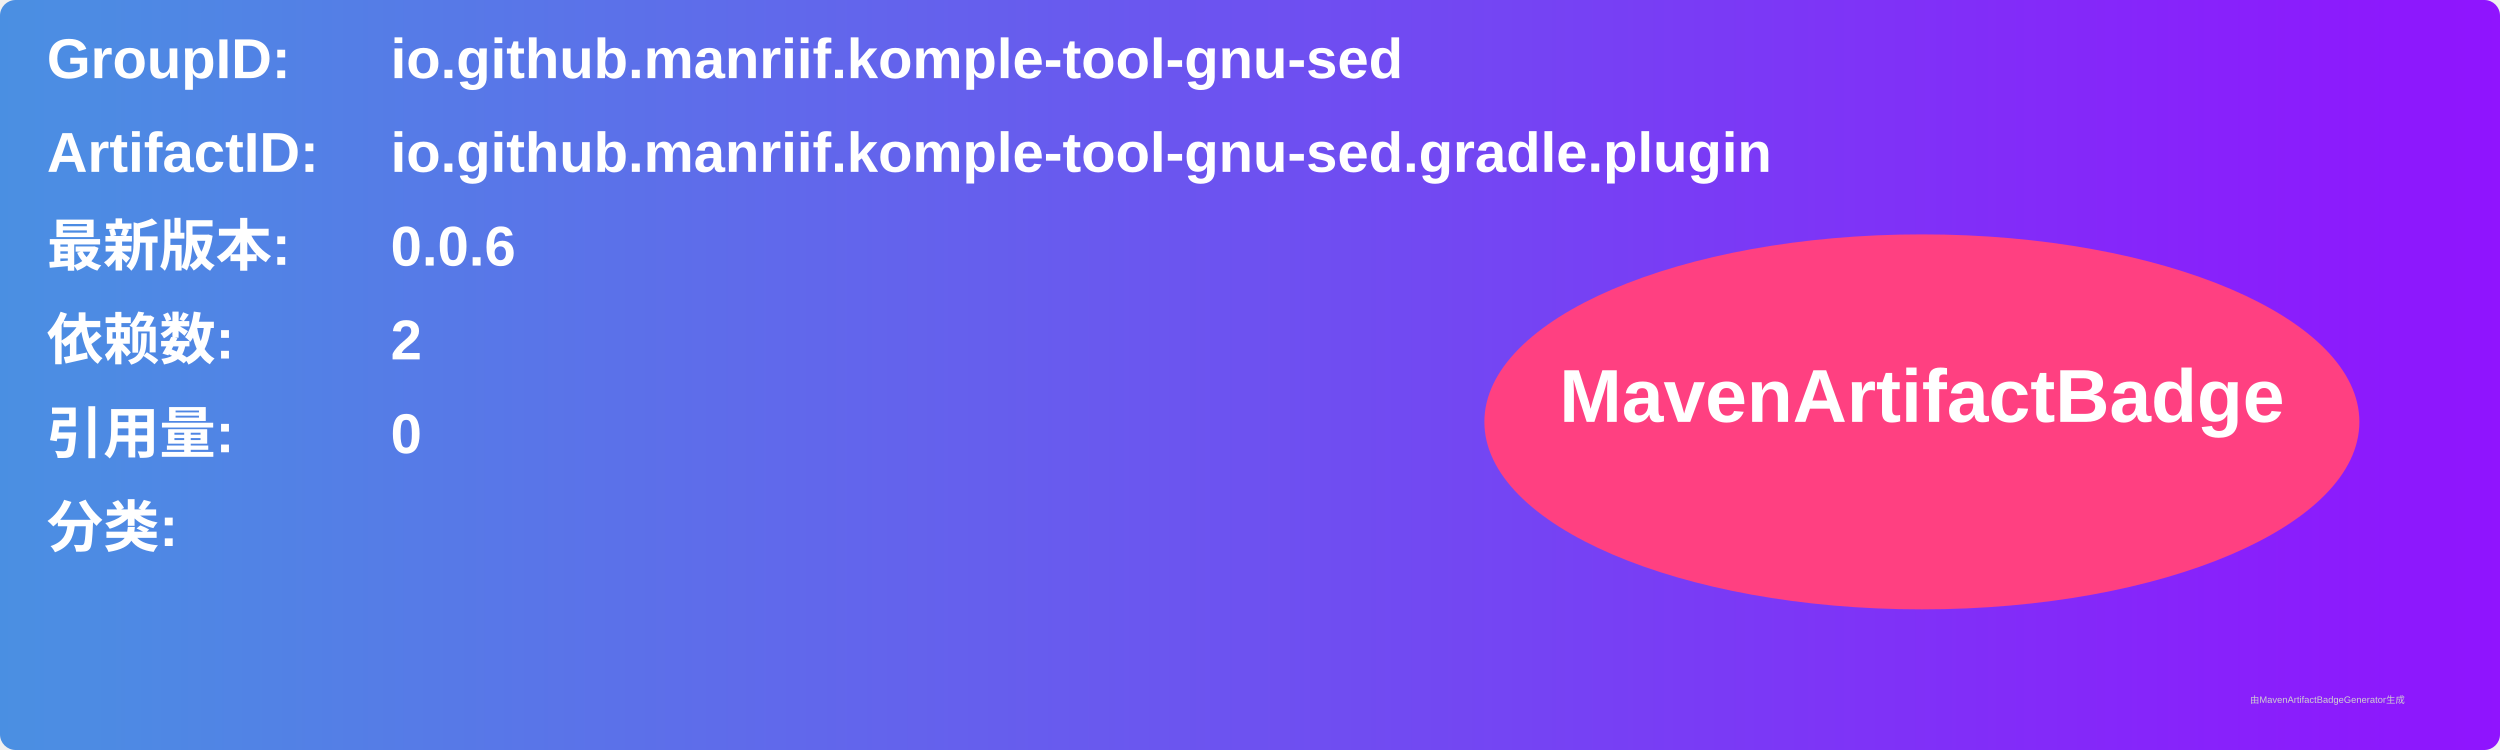
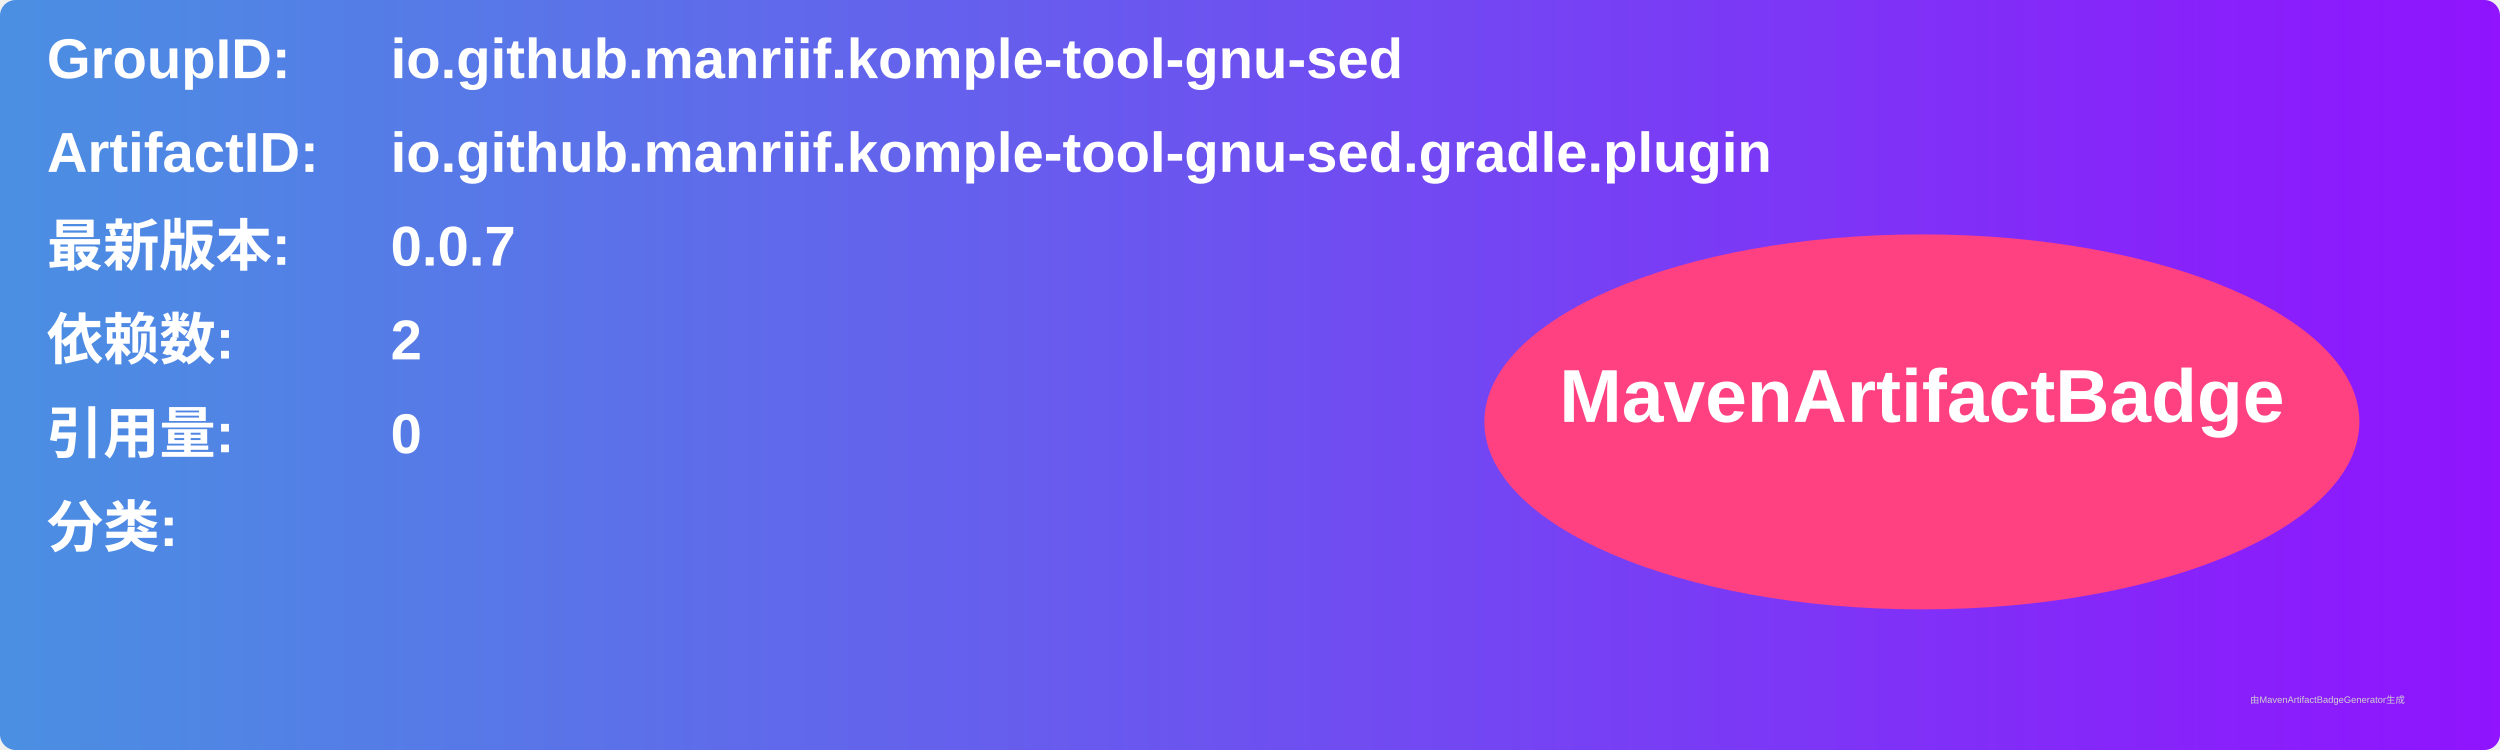
<svg xmlns="http://www.w3.org/2000/svg" width="800" height="240" viewBox="0 0 800 240">
  <linearGradient id="grad" x1="0%" y1="0%" x2="100%" y2="0%">
    <stop offset="0%" stop-color="#4a90e2" />
    <stop offset="100%" stop-color="#9013fe" />
  </linearGradient>
  <rect width="100%" height="100%" rx="5" ry="5" fill="url(#grad)" />
  <g transform="translate(15, 15)">
    <text x="0" y="10" font-family="Arial" font-size="18" fill="white" font-weight="bold" width="260">GroupID:</text>
    <text x="110" y="10" font-family="Arial" font-size="18" fill="white" font-weight="bold" width="460">io.github.manriif.komple-tool-gnu-sed</text>
    <text x="0" y="40" font-family="Arial" font-size="18" fill="white" font-weight="bold" width="260">ArtifactID:</text>
    <text x="110" y="40" font-family="Arial" font-size="18" fill="white" font-weight="bold" width="460">io.github.manriif.komple-tool-gnu-sed.gradle.plugin</text>
    <text x="0" y="70" font-family="Arial" font-size="18" fill="white" font-weight="bold">最新版本:</text>
    <text x="110" y="70" font-family="Arial" font-size="18" fill="white" font-weight="bold">
-       <tspan font-weight="bold">0.0.6</tspan>
+       <tspan font-weight="bold">0.0.7</tspan>
    </text>
    <text x="0" y="100" font-family="Arial" font-size="18" fill="white" font-weight="bold">依赖数: </text>
    <text x="110" y="100" font-family="Arial" font-size="18" fill="white">
      <tspan font-weight="bold">2</tspan>
    </text>
    <text x="0" y="130" font-family="Arial" font-size="18" fill="white" font-weight="bold">引用量: </text>
    <text x="110" y="130" font-family="Arial" font-size="18" fill="white">
      <tspan font-weight="bold">0</tspan>
    </text>
    <text x="0" y="160" font-family="Arial" font-size="18" fill="white" font-weight="bold">分类:</text>
    <text x="10" y="190" font-family="Arial" font-size="10" fill="white">
      <tspan font-weight="bold" />
    </text>
    <ellipse cx="600" cy="120" rx="140" ry="60" fill="#ff4081" />
    <text x="600" y="120" text-anchor="middle" font-family="Arial" font-size="24" fill="white" font-weight="bold">MavenArtifactBadge</text>
  </g>
  <text x="720" y="225" font-family="Arial" font-size="3" fill="#d0d0d0">由MavenArtifactBadgeGenerator生成</text>
</svg>
